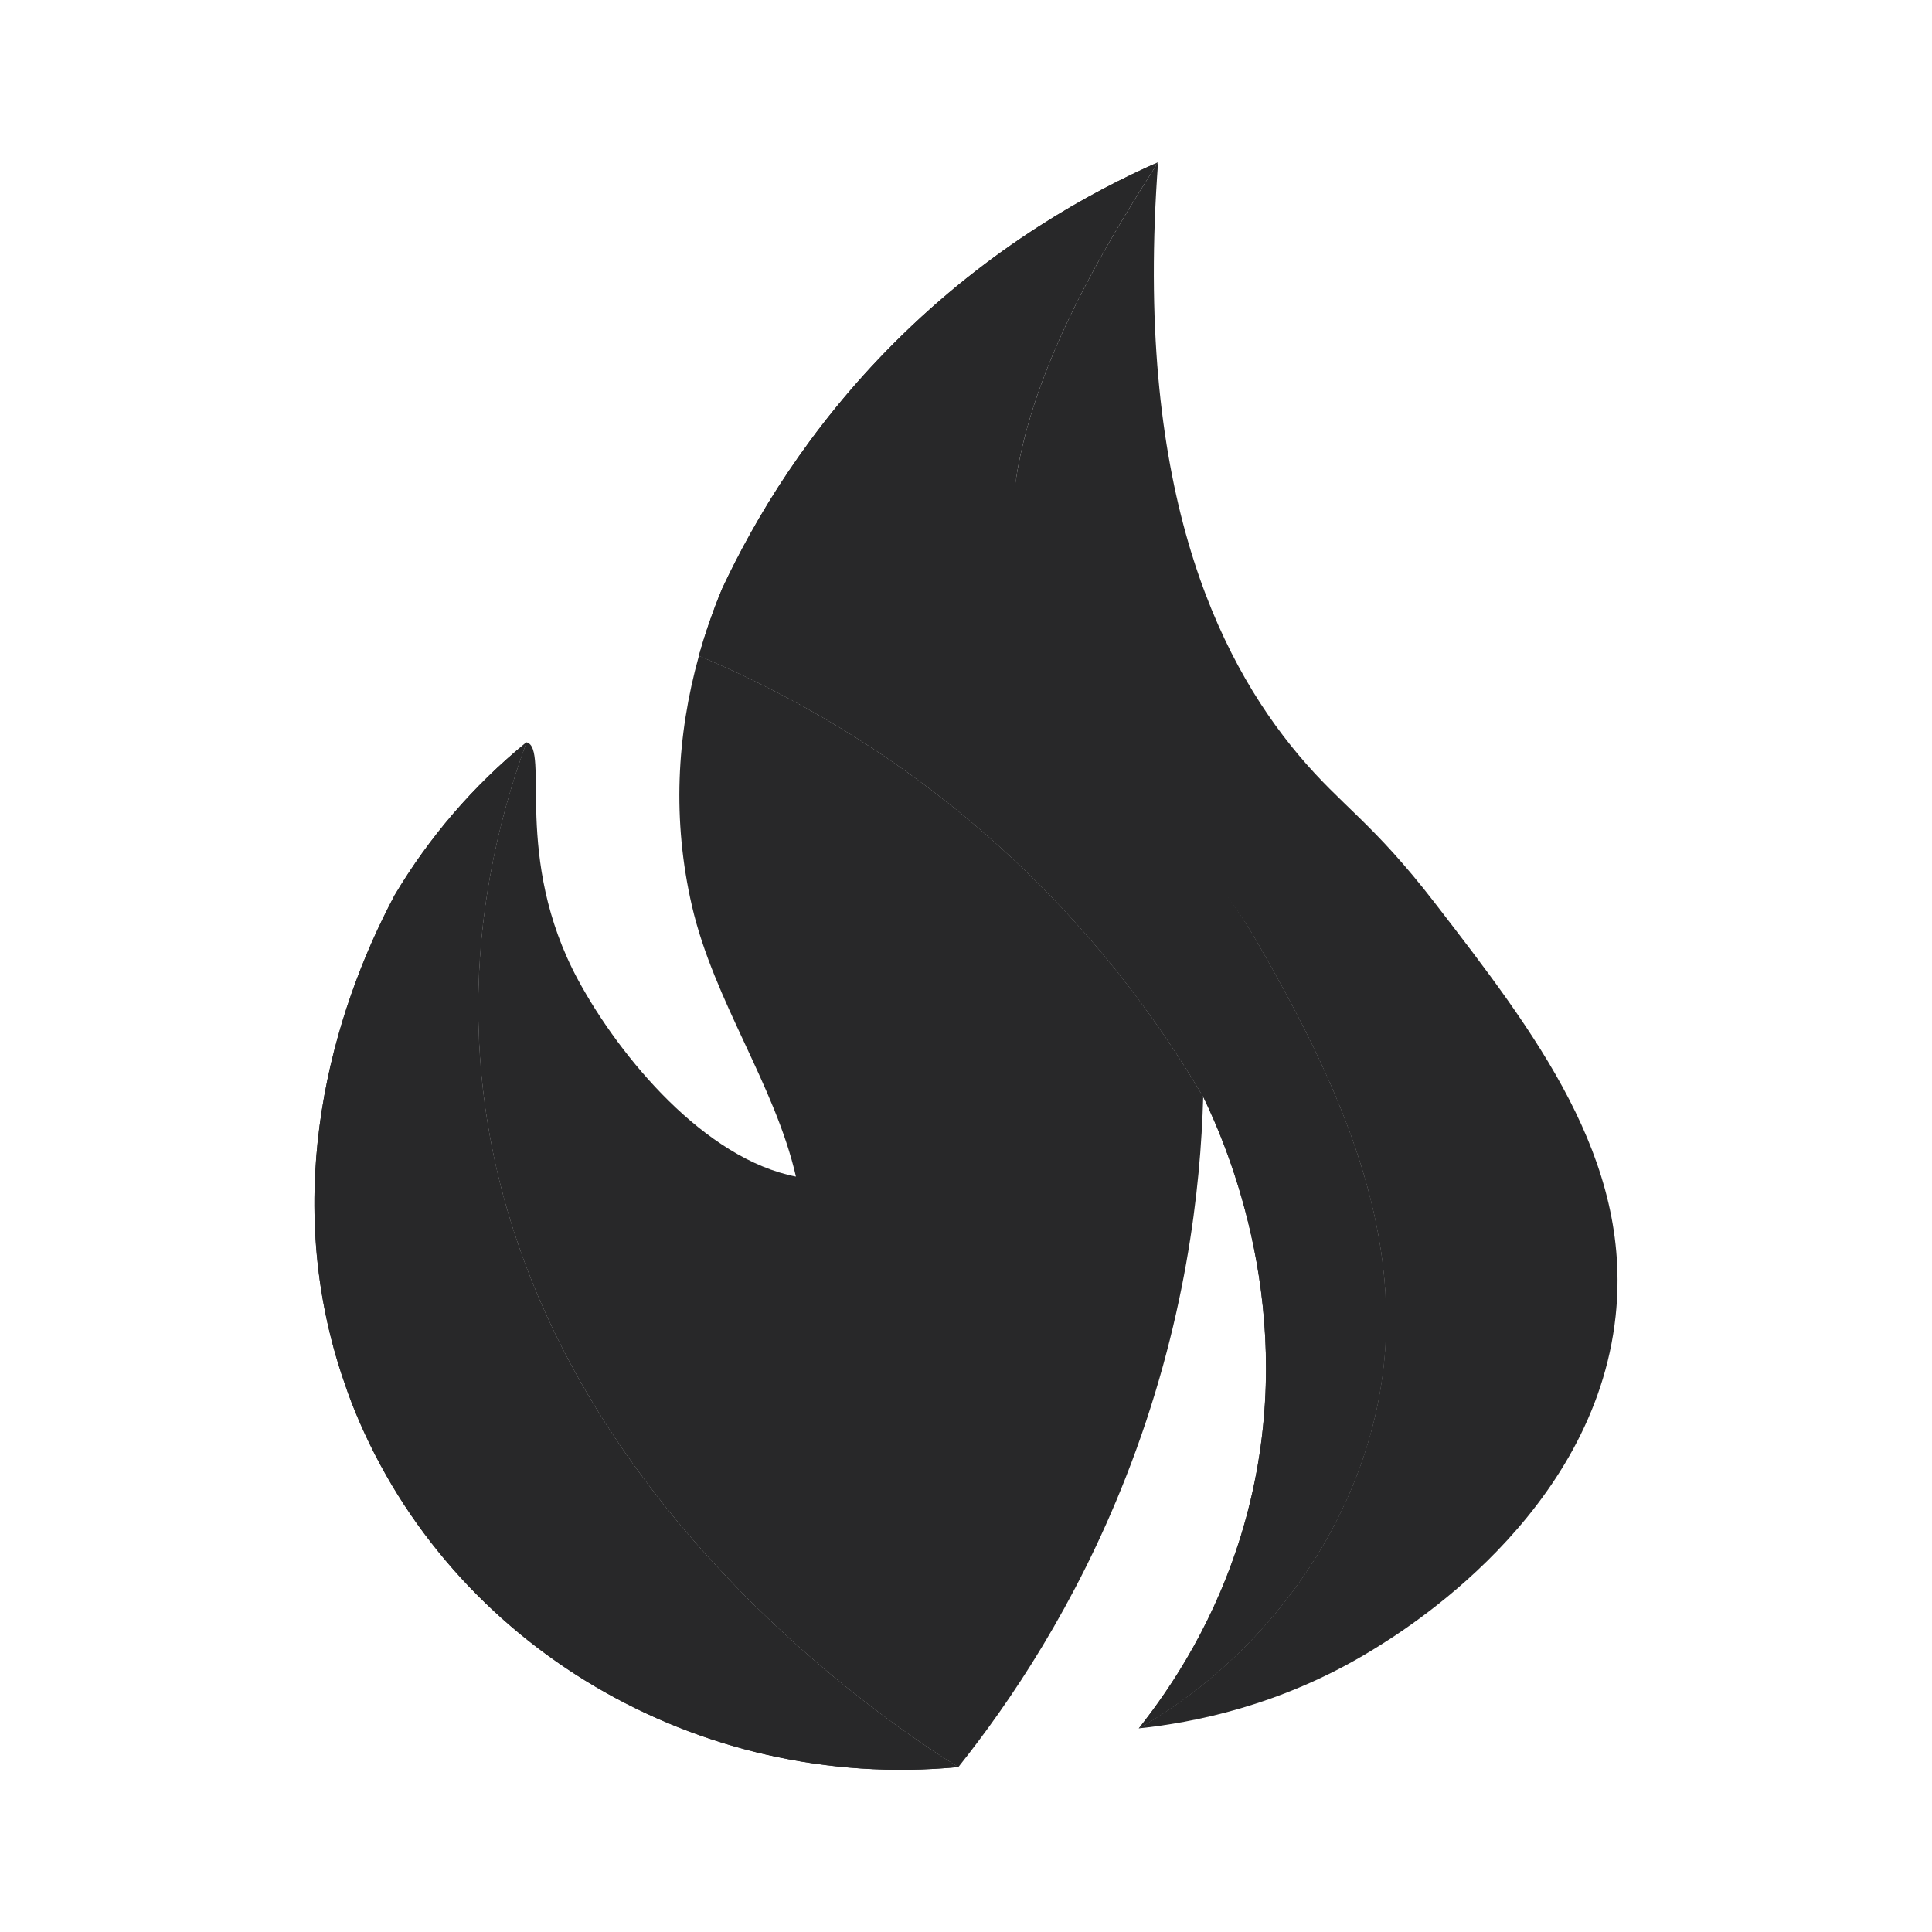
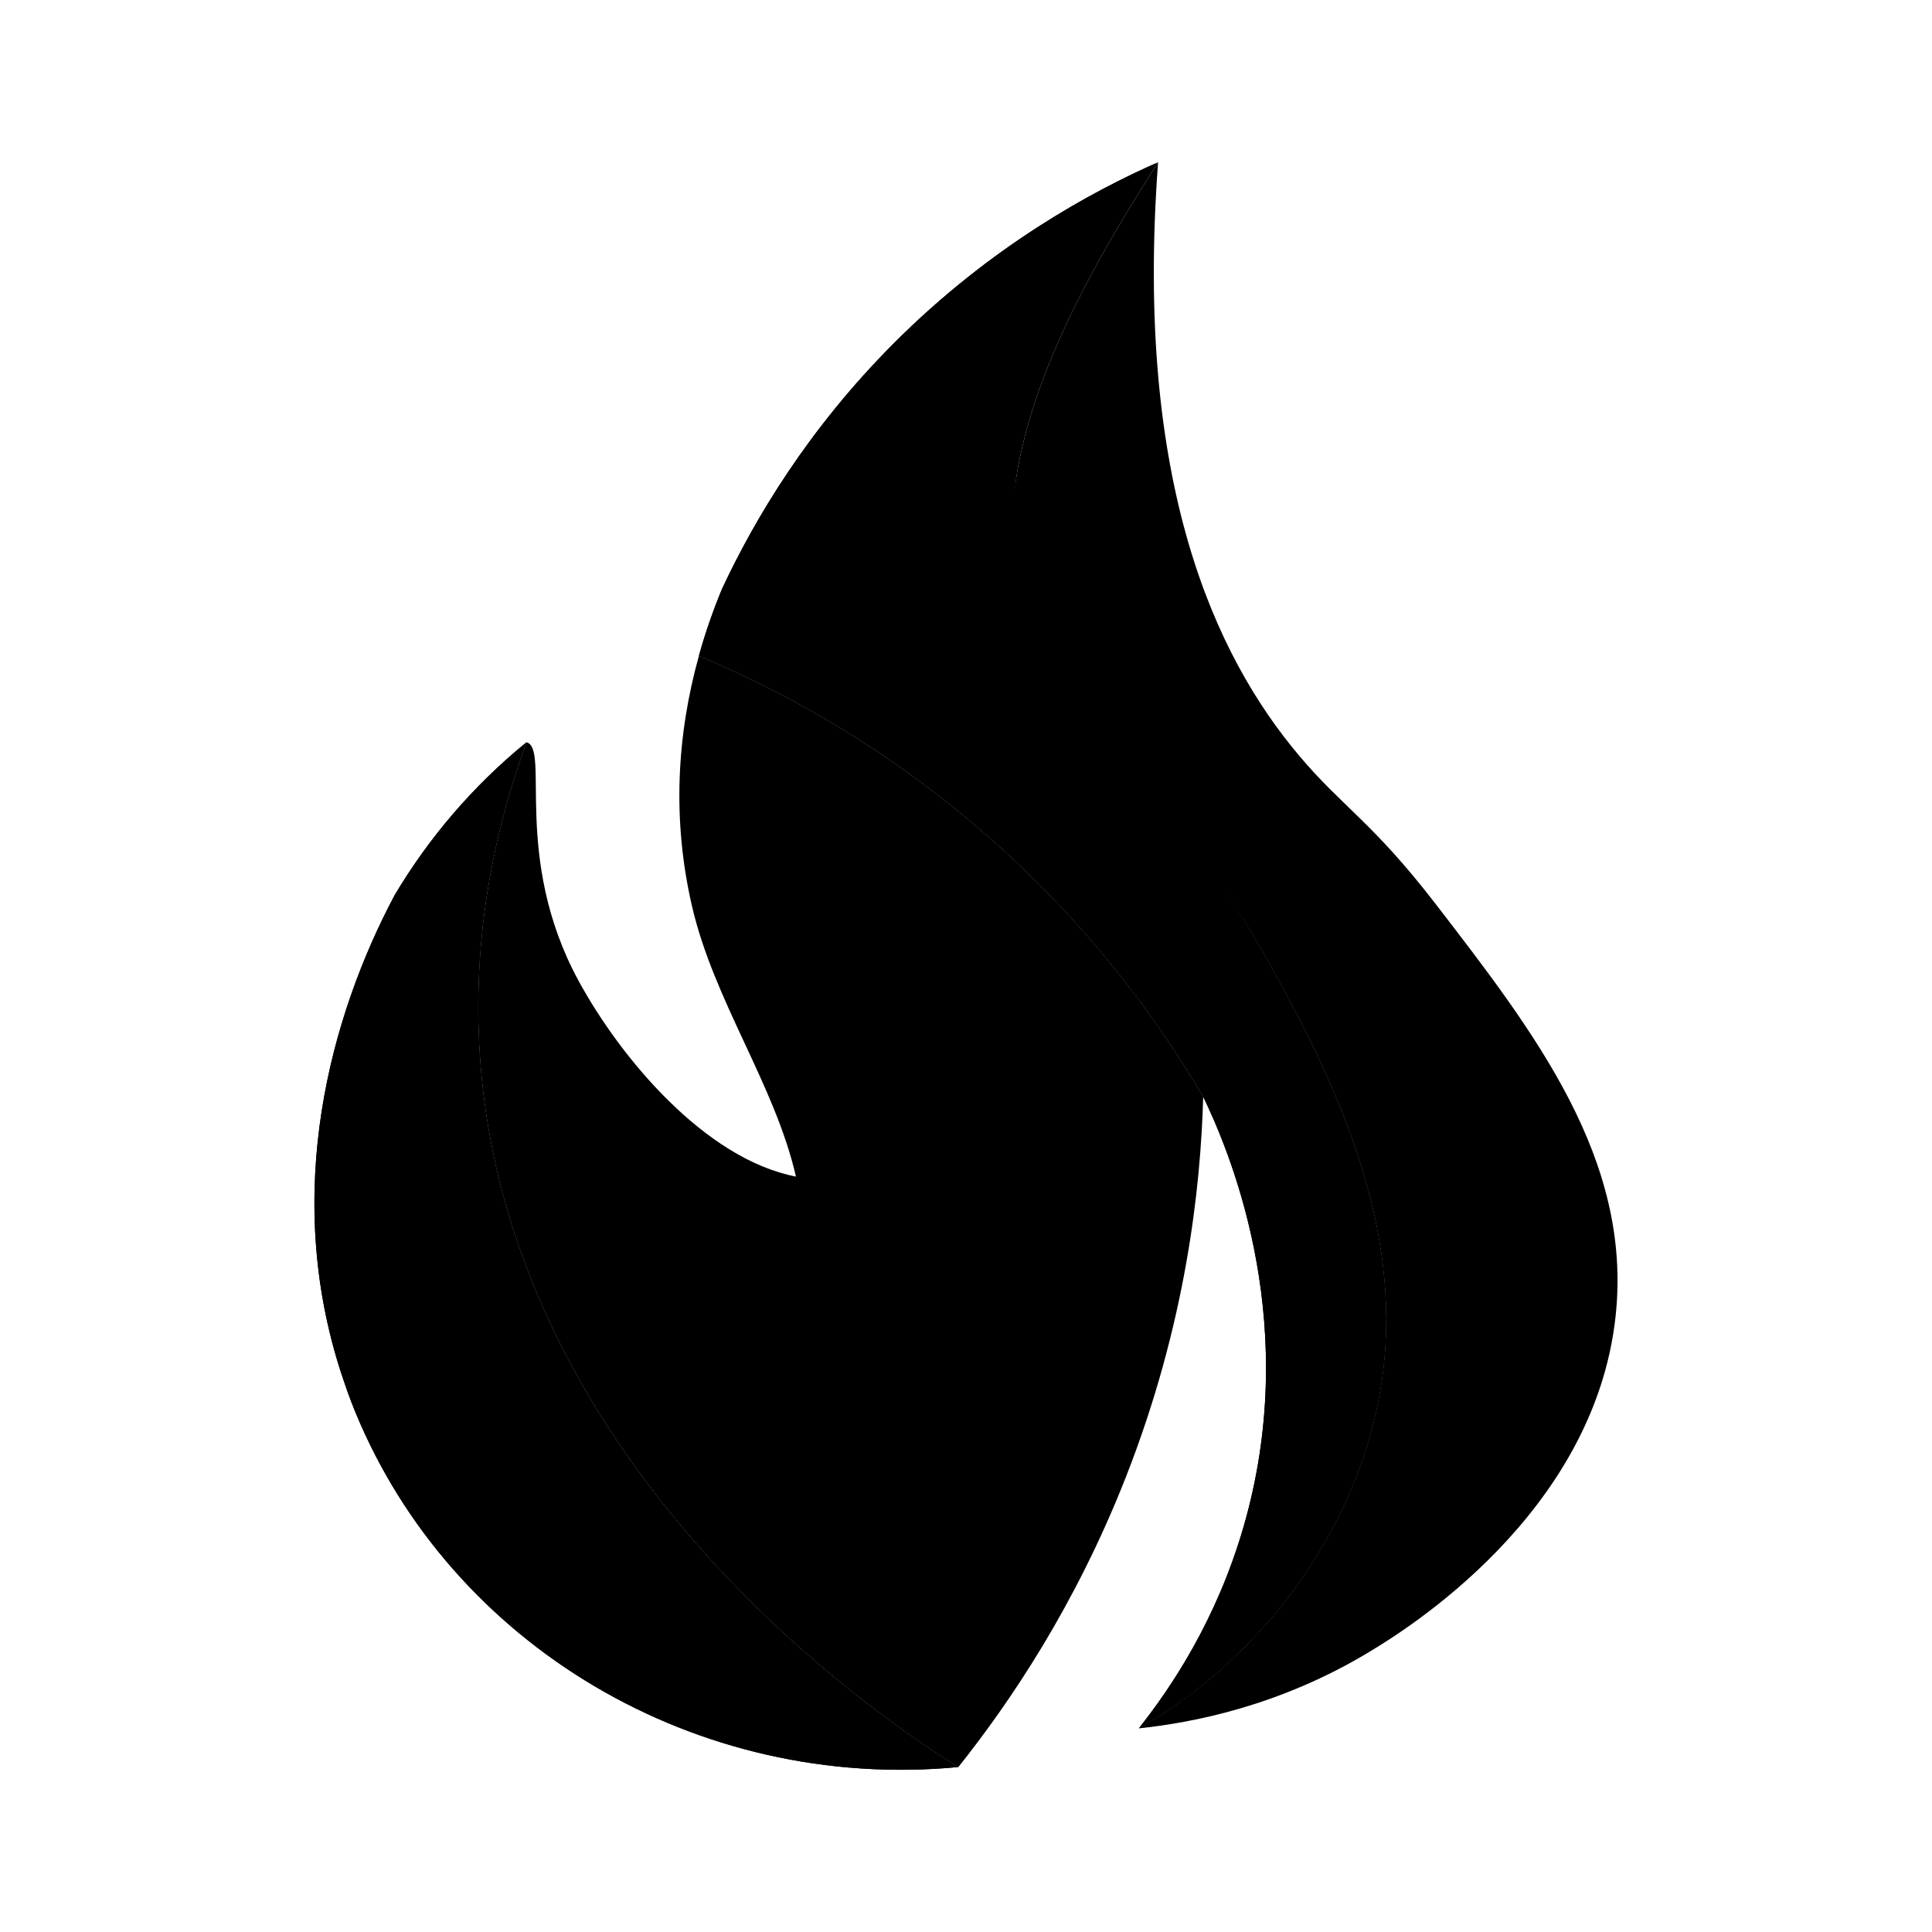
<svg xmlns="http://www.w3.org/2000/svg" version="1.1" id="Layer_1" x="0px" y="0px" viewBox="0 0 400 400" style="enable-background:new 0 0 400 400;" xml:space="preserve">
  <style type="text/css">
- 	.st0{fill:#282829;}
+ 	.st0{fill:#000000;}
</style>
  <g>
    <path class="st0" d="M168.39,132.98" />
    <g>
      <path class="st0" d="M70.7,284.49c0.26,0.77,0.51,1.54,0.79,2.31C71.22,286.03,70.95,285.26,70.7,284.49z" />
      <path class="st0" d="M286.82,278.66c1.84-30-11.96-58.22-26.52-83.54c-12.54-21.81-33.9-37.23-45.16-59.69    c-16.66-33.23,6.81-73.91,24.63-101.84c-4.98,66.65,11.95,102.33,29.1,122.74c9.05,10.77,15.22,13.79,28.27,30.71    c20.67,26.8,40.83,52.94,37.36,85.4c-4.41,41.21-43.98,65.3-50.71,69.39c-18.86,11.47-37.09,14.86-48.04,16.01    C263.95,341.74,284.81,311.41,286.82,278.66z" />
      <path class="st0" d="M237.03,356.22c-0.8,1.06-1.26,1.62-1.26,1.62C236.18,357.32,236.6,356.78,237.03,356.22z" />
      <path class="st0" d="M73.58,292.32c-0.55-1.35-1.07-2.7-1.56-4.05C72.51,289.63,73.03,290.98,73.58,292.32z" />
      <path class="st0" d="M99.16,215.23c-1.07-24.01,3.77-44.97,9.84-61.54c4.94,1.16-3.02,23.88,10.73,49.27    c8.73,16.11,26.27,37,45.06,40.64c-4.33-18.96-17-36.39-21.53-56.03c-4.09-17.73-3.18-35.21,1.44-51.79    c14.95,6.26,35.1,16.64,55.7,33.81c24.55,20.47,39.81,42.33,48.71,57.49c-0.52,18.75-3.55,47.01-16.01,78.73    c-10.45,26.61-23.98,46.61-34.69,60.05C187.14,358.91,103.19,305.41,99.16,215.23z" />
      <path class="st0" d="M200.4,169.58c-20.6-17.18-40.75-27.55-55.7-33.81c1.31-4.7,2.91-9.32,4.79-13.85    c6.79-14.51,17.83-33.09,35.63-50.91c20.13-20.15,40.94-31.37,54.65-37.42c-17.82,27.94-41.29,68.61-24.63,101.84    c11.26,22.45,32.62,37.88,45.16,59.69c14.55,25.32,28.35,53.54,26.52,83.54c-2.01,32.75-22.87,63.08-51.05,79.18    c0,0,0.47-0.56,1.26-1.62c7.12-9.26,16.36-23.93,21.42-43.75c10.41-40.77-4.17-74.66-9.34-85.4    C240.21,211.91,224.95,190.06,200.4,169.58z" />
      <path class="st0" d="M200.4,169.58c-20.6-17.18-40.75-27.55-55.7-33.81c1.31-4.7,2.91-9.32,4.79-13.85    c6.79-14.51,17.83-33.09,35.63-50.91c20.13-20.15,40.94-31.37,54.65-37.42c-12.54,5.53-26.85,48.28-28.94,61.75    c-7.08,45.54,29.6,65.2,49.48,99.78c14.55,25.32,28.35,53.54,26.52,83.54c-2.01,32.75-22.87,63.08-51.05,79.18    c0,0,0.47-0.56,1.26-1.62c7.12-9.26,16.36-23.93,21.42-43.75c10.41-40.77-4.17-74.66-9.34-85.4    C240.21,211.91,224.95,190.06,200.4,169.58z" />
      <path class="st0" d="M71.49,286.8c0.17,0.49,0.35,0.98,0.53,1.47C71.83,287.79,71.66,287.3,71.49,286.8z" />
      <polygon class="st0" points="108.99,153.69 109,153.68 109,153.69 108.99,153.69   " />
      <path class="st0" d="M71.49,286.8c-0.27-0.77-0.53-1.54-0.79-2.31c-12.42-37.89-2.16-74.4,11.02-99.18    c7.04-11.82,16.17-22.57,27.27-31.62c0,0,0,0,0,0c0,0,0,0,0,0c-6.07,16.56-10.91,37.53-9.84,61.54    c4.03,90.19,87.98,143.68,99.24,150.62c-54.13,5.14-104.97-25.22-124.83-73.52c-0.55-1.34-1.07-2.69-1.56-4.05    C71.83,287.79,71.66,287.3,71.49,286.8z" />
      <path class="st0" d="M71.49,286.8c-0.27-0.77-0.53-1.54-0.79-2.31c-12.42-37.89-2.16-74.4,11.02-99.18    c7.04-11.82,16.17-22.57,27.27-31.62c0,0,0,0,0,0c0,0,0,0,0,0c-6.07,16.56-10.91,37.53-9.84,61.54    c4.03,90.19,87.98,143.68,99.24,150.62c-54.13,5.14-104.97-25.22-124.83-73.52c-0.55-1.34-1.07-2.69-1.56-4.05    C71.83,287.79,71.66,287.3,71.49,286.8z" />
    </g>
  </g>
</svg>
